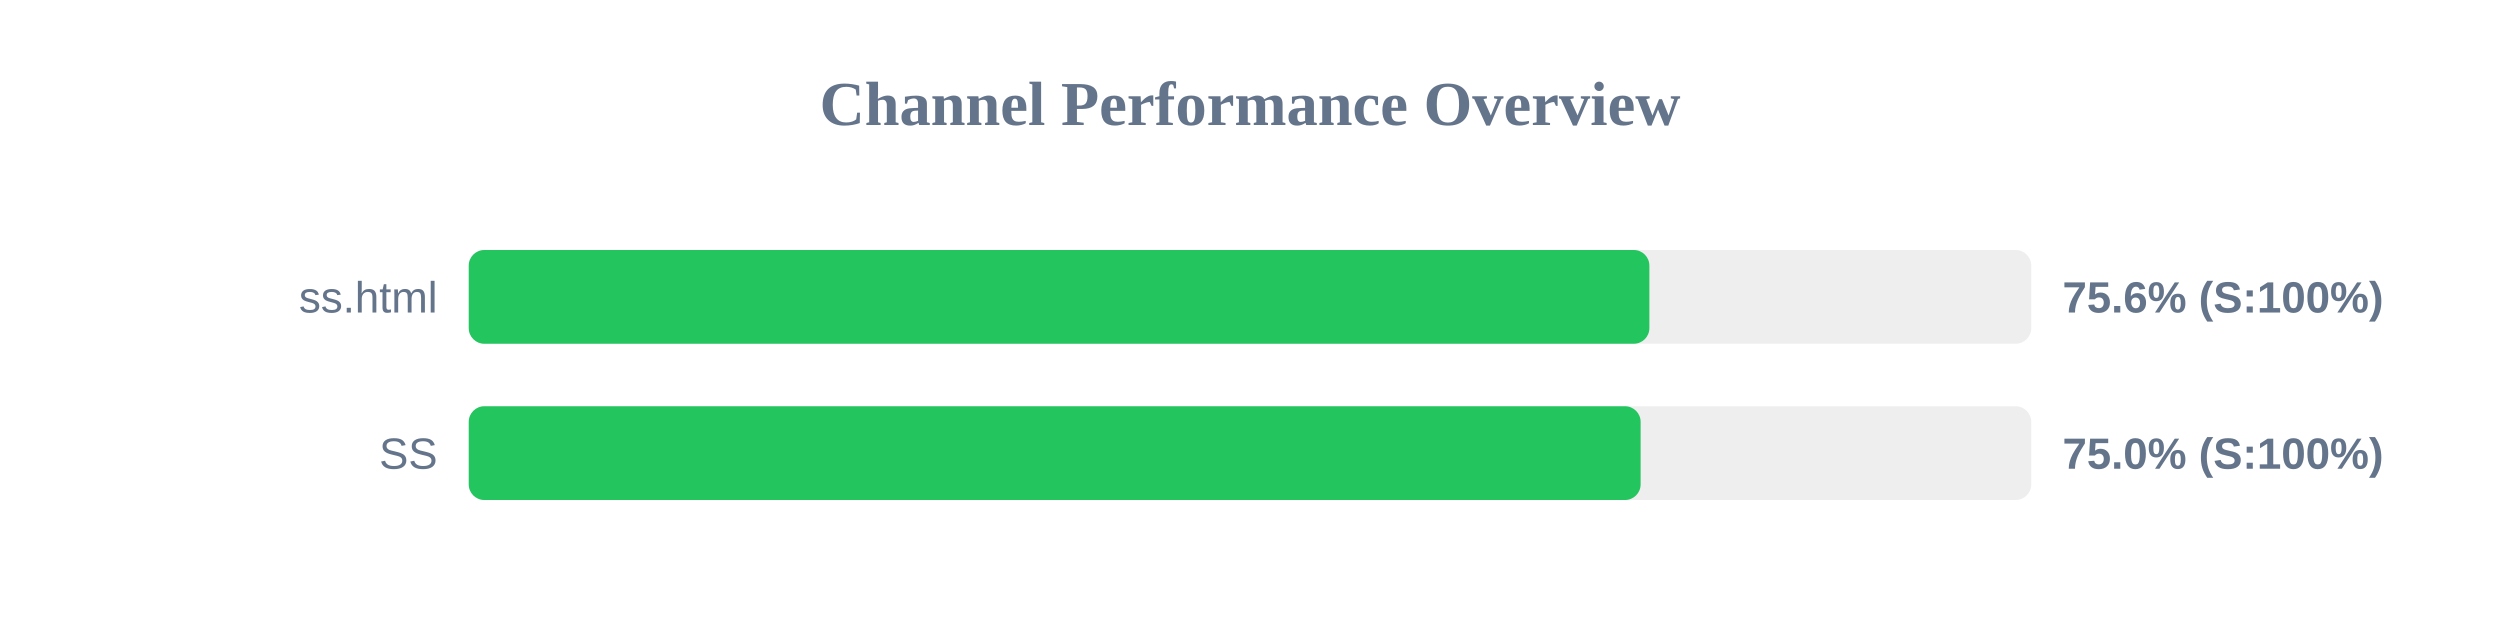
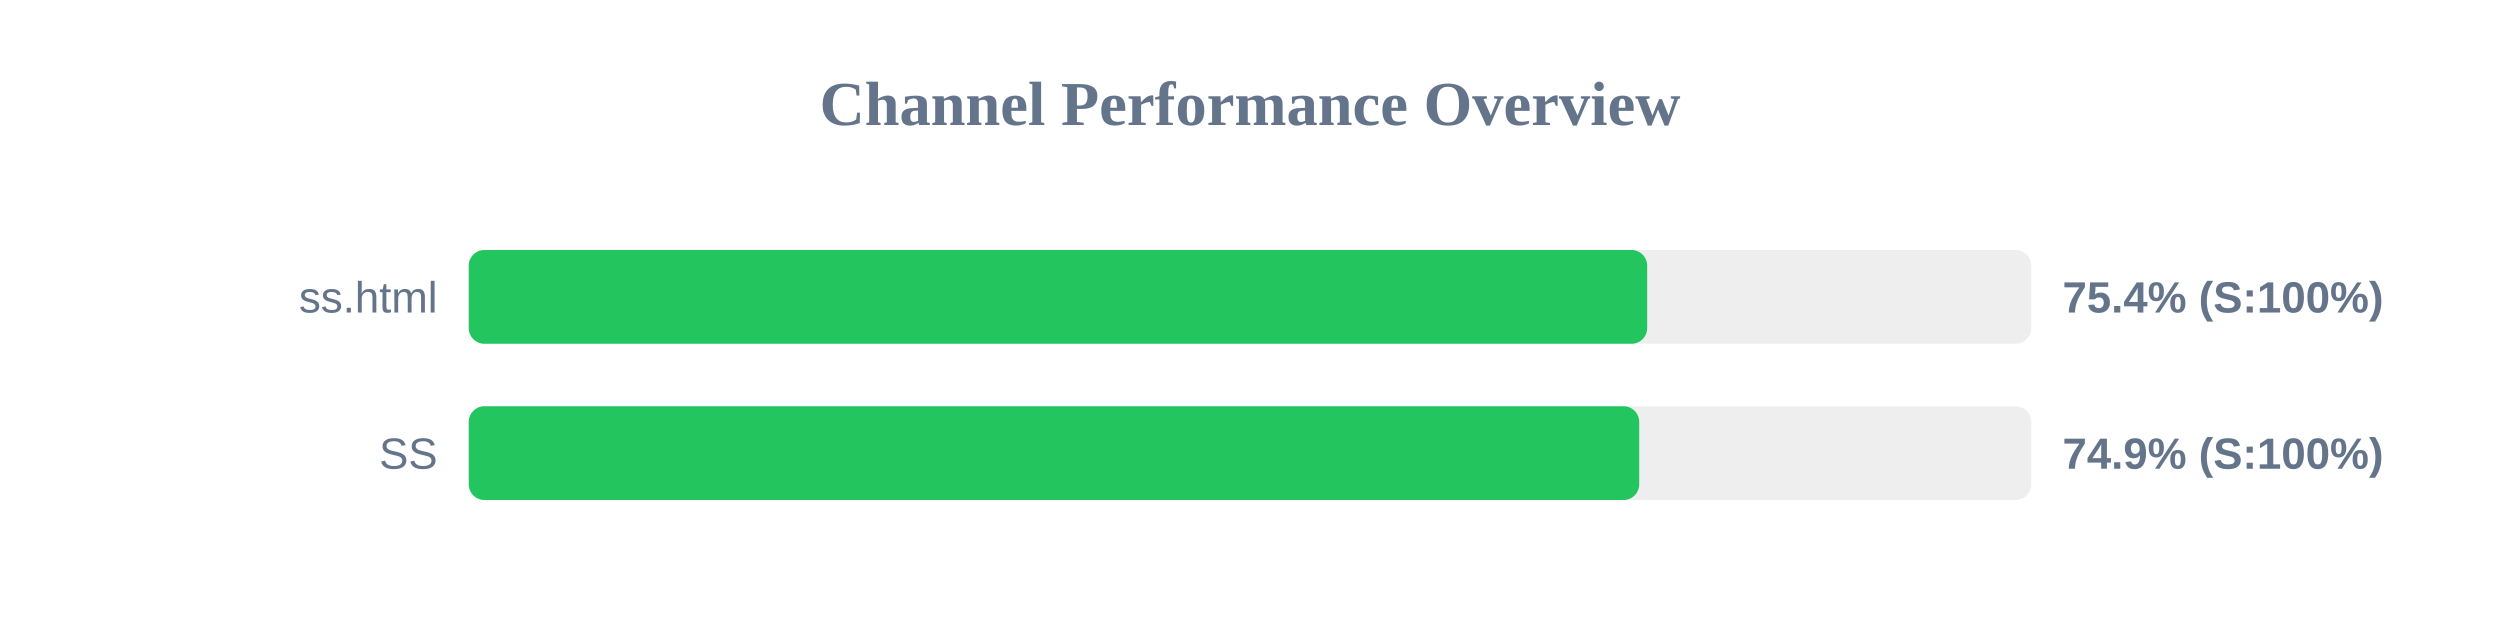
<svg xmlns="http://www.w3.org/2000/svg" width="800" height="200" version="1.1">
  <style>
        .row { font: 14px Arial; fill: #64748b; }
        .score { font: bold 14px Arial; fill: #64748b; }
    </style>
  <text x="400" y="40" text-anchor="middle" font-size="20px" font-weight="bold" fill="#64748b">Channel Performance Overview</text>
  <rect x="150" y="80" width="500" height="30" fill="#eee" rx="5" />
-   <rect x="150" y="80" width="377.8" height="30" fill="#22c55e" rx="5" />
+   <rect x="150" y="80" width="377.1" height="30" fill="#22c55e" rx="5" />
  <text x="140" y="100" text-anchor="end" class="row">ss.html</text>
-   <text x="660" y="100" text-anchor="start" class="score">75.6% (S:100%)</text>
+   <text x="660" y="100" text-anchor="start" class="score">75.4% (S:100%)</text>
  <rect x="150" y="130" width="500" height="30" fill="#eee" rx="5" />
-   <rect x="150" y="130" width="375.0" height="30" fill="#22c55e" rx="5" />
+   <rect x="150" y="130" width="374.55" height="30" fill="#22c55e" rx="5" />
  <text x="140" y="150" text-anchor="end" class="row">SS</text>
-   <text x="660" y="150" text-anchor="start" class="score">75.0% (S:100%)</text>
+   <text x="660" y="150" text-anchor="start" class="score">74.9% (S:100%)</text>
</svg>
